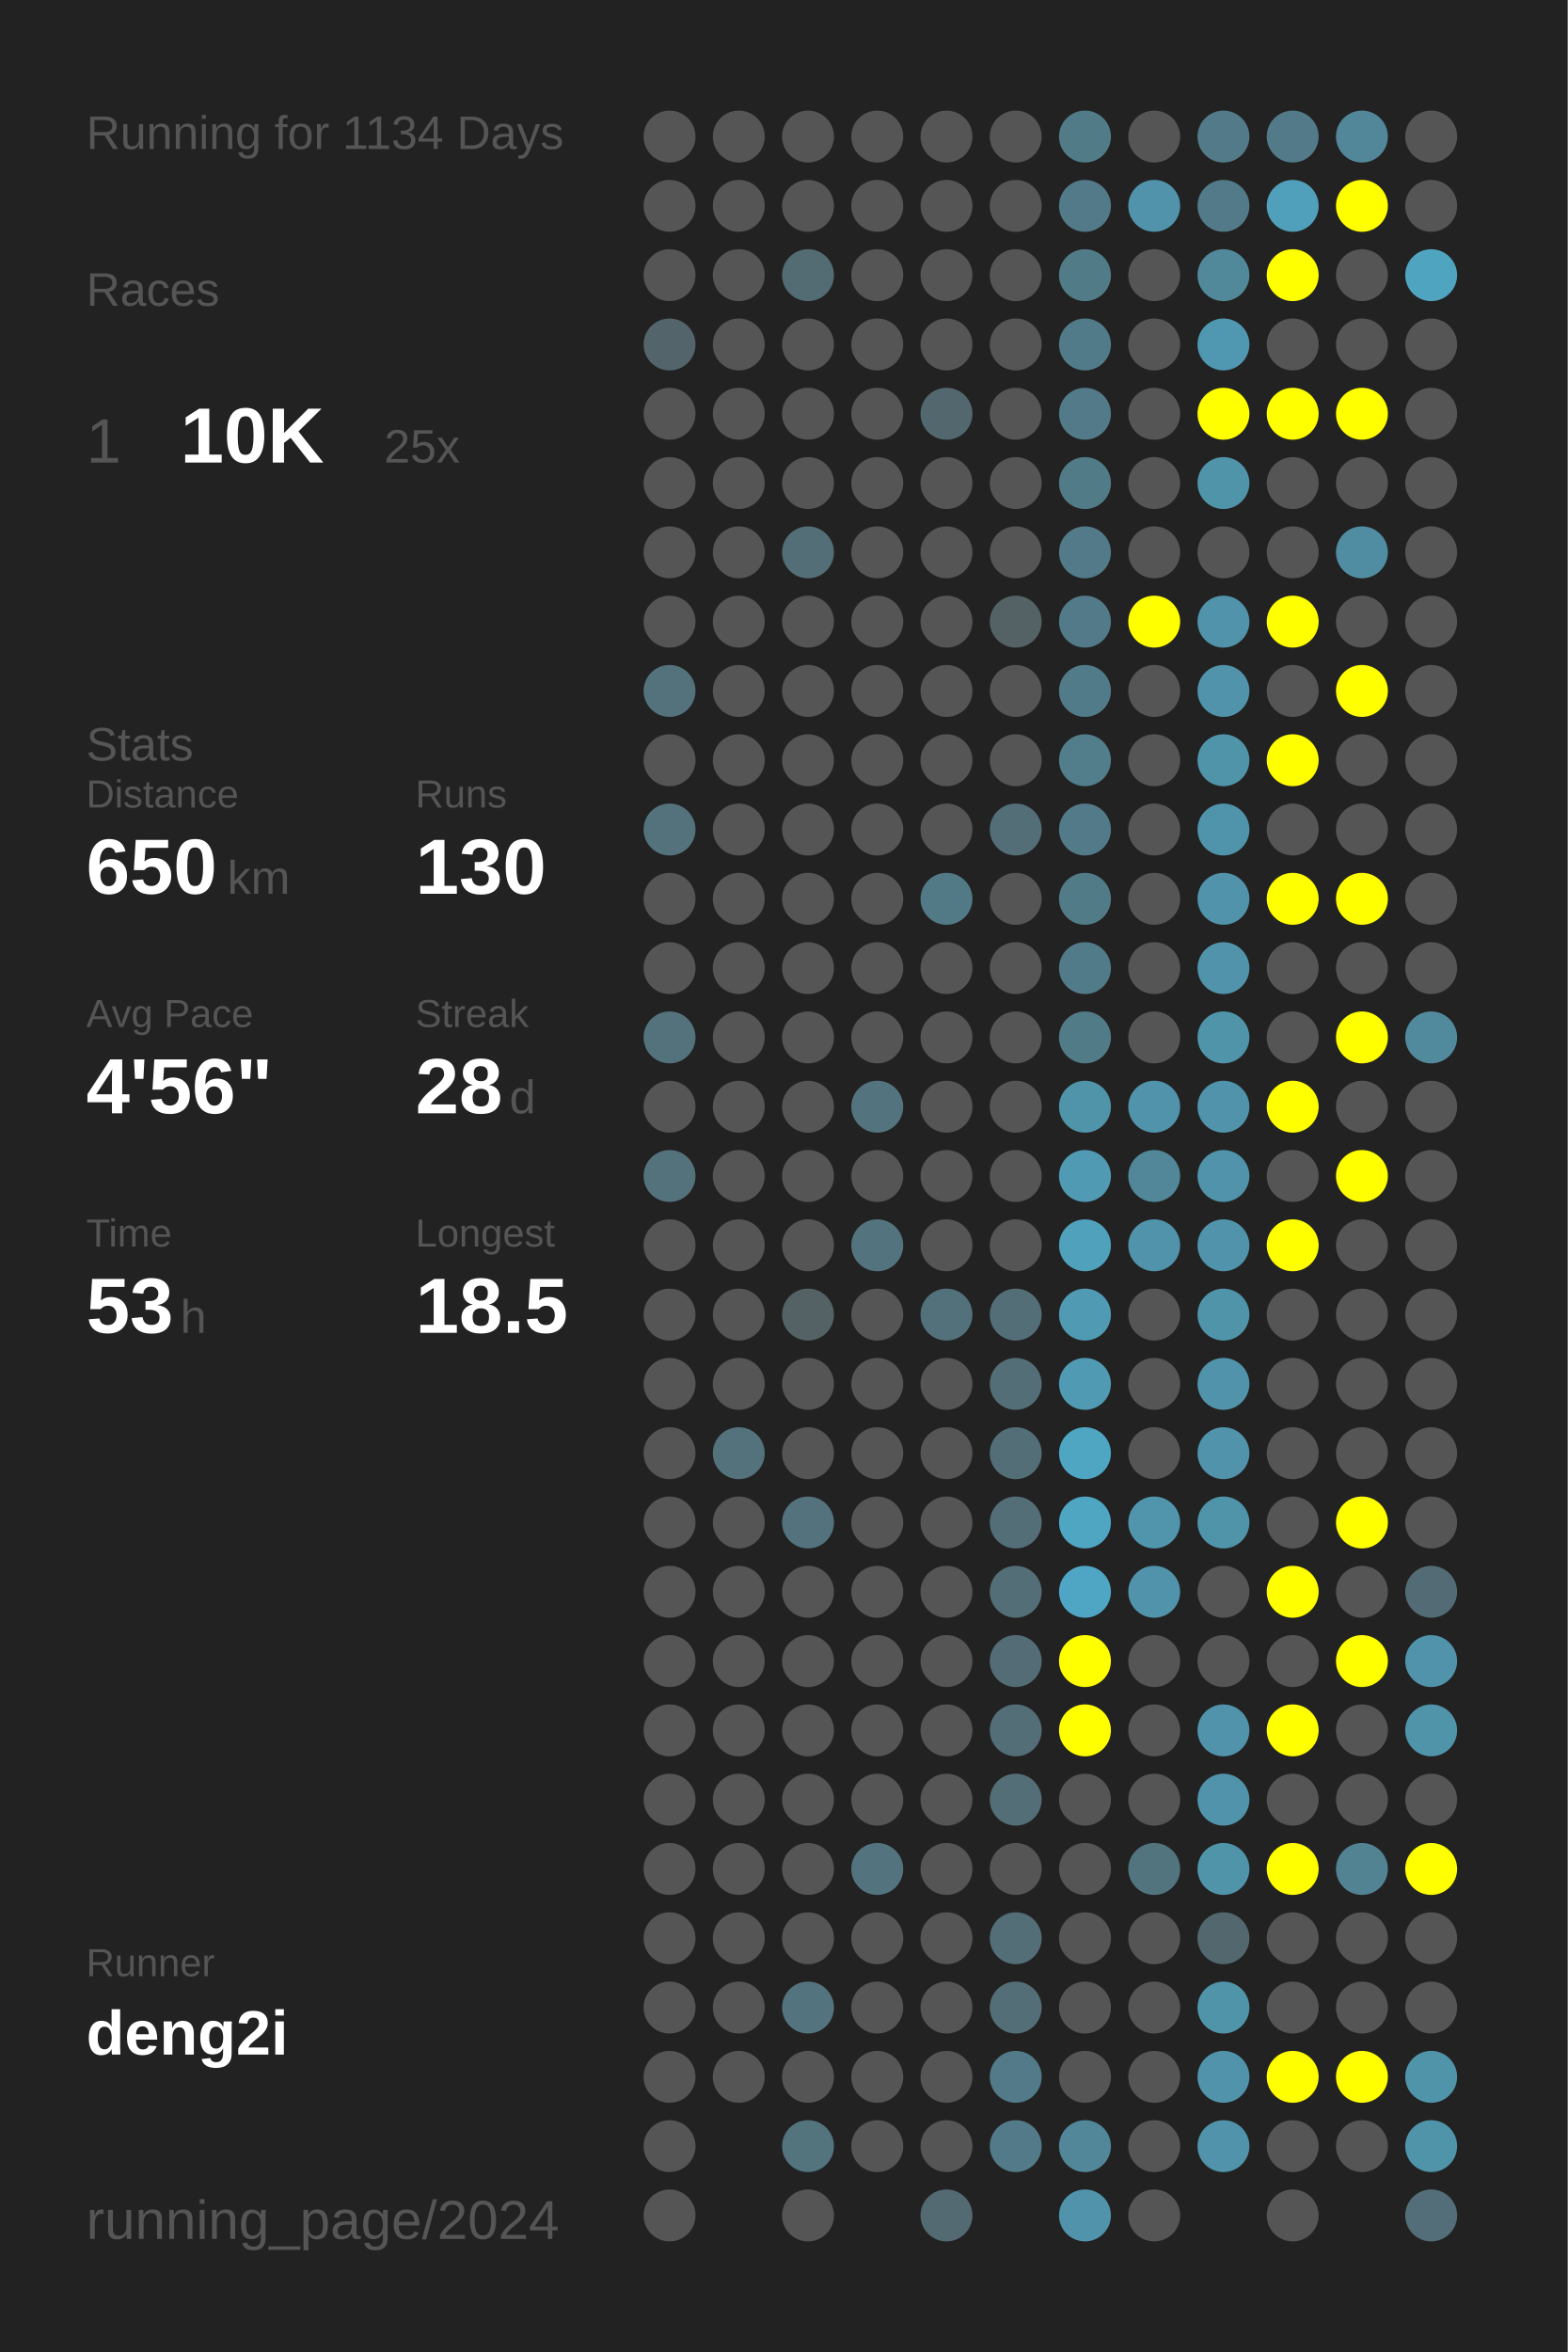
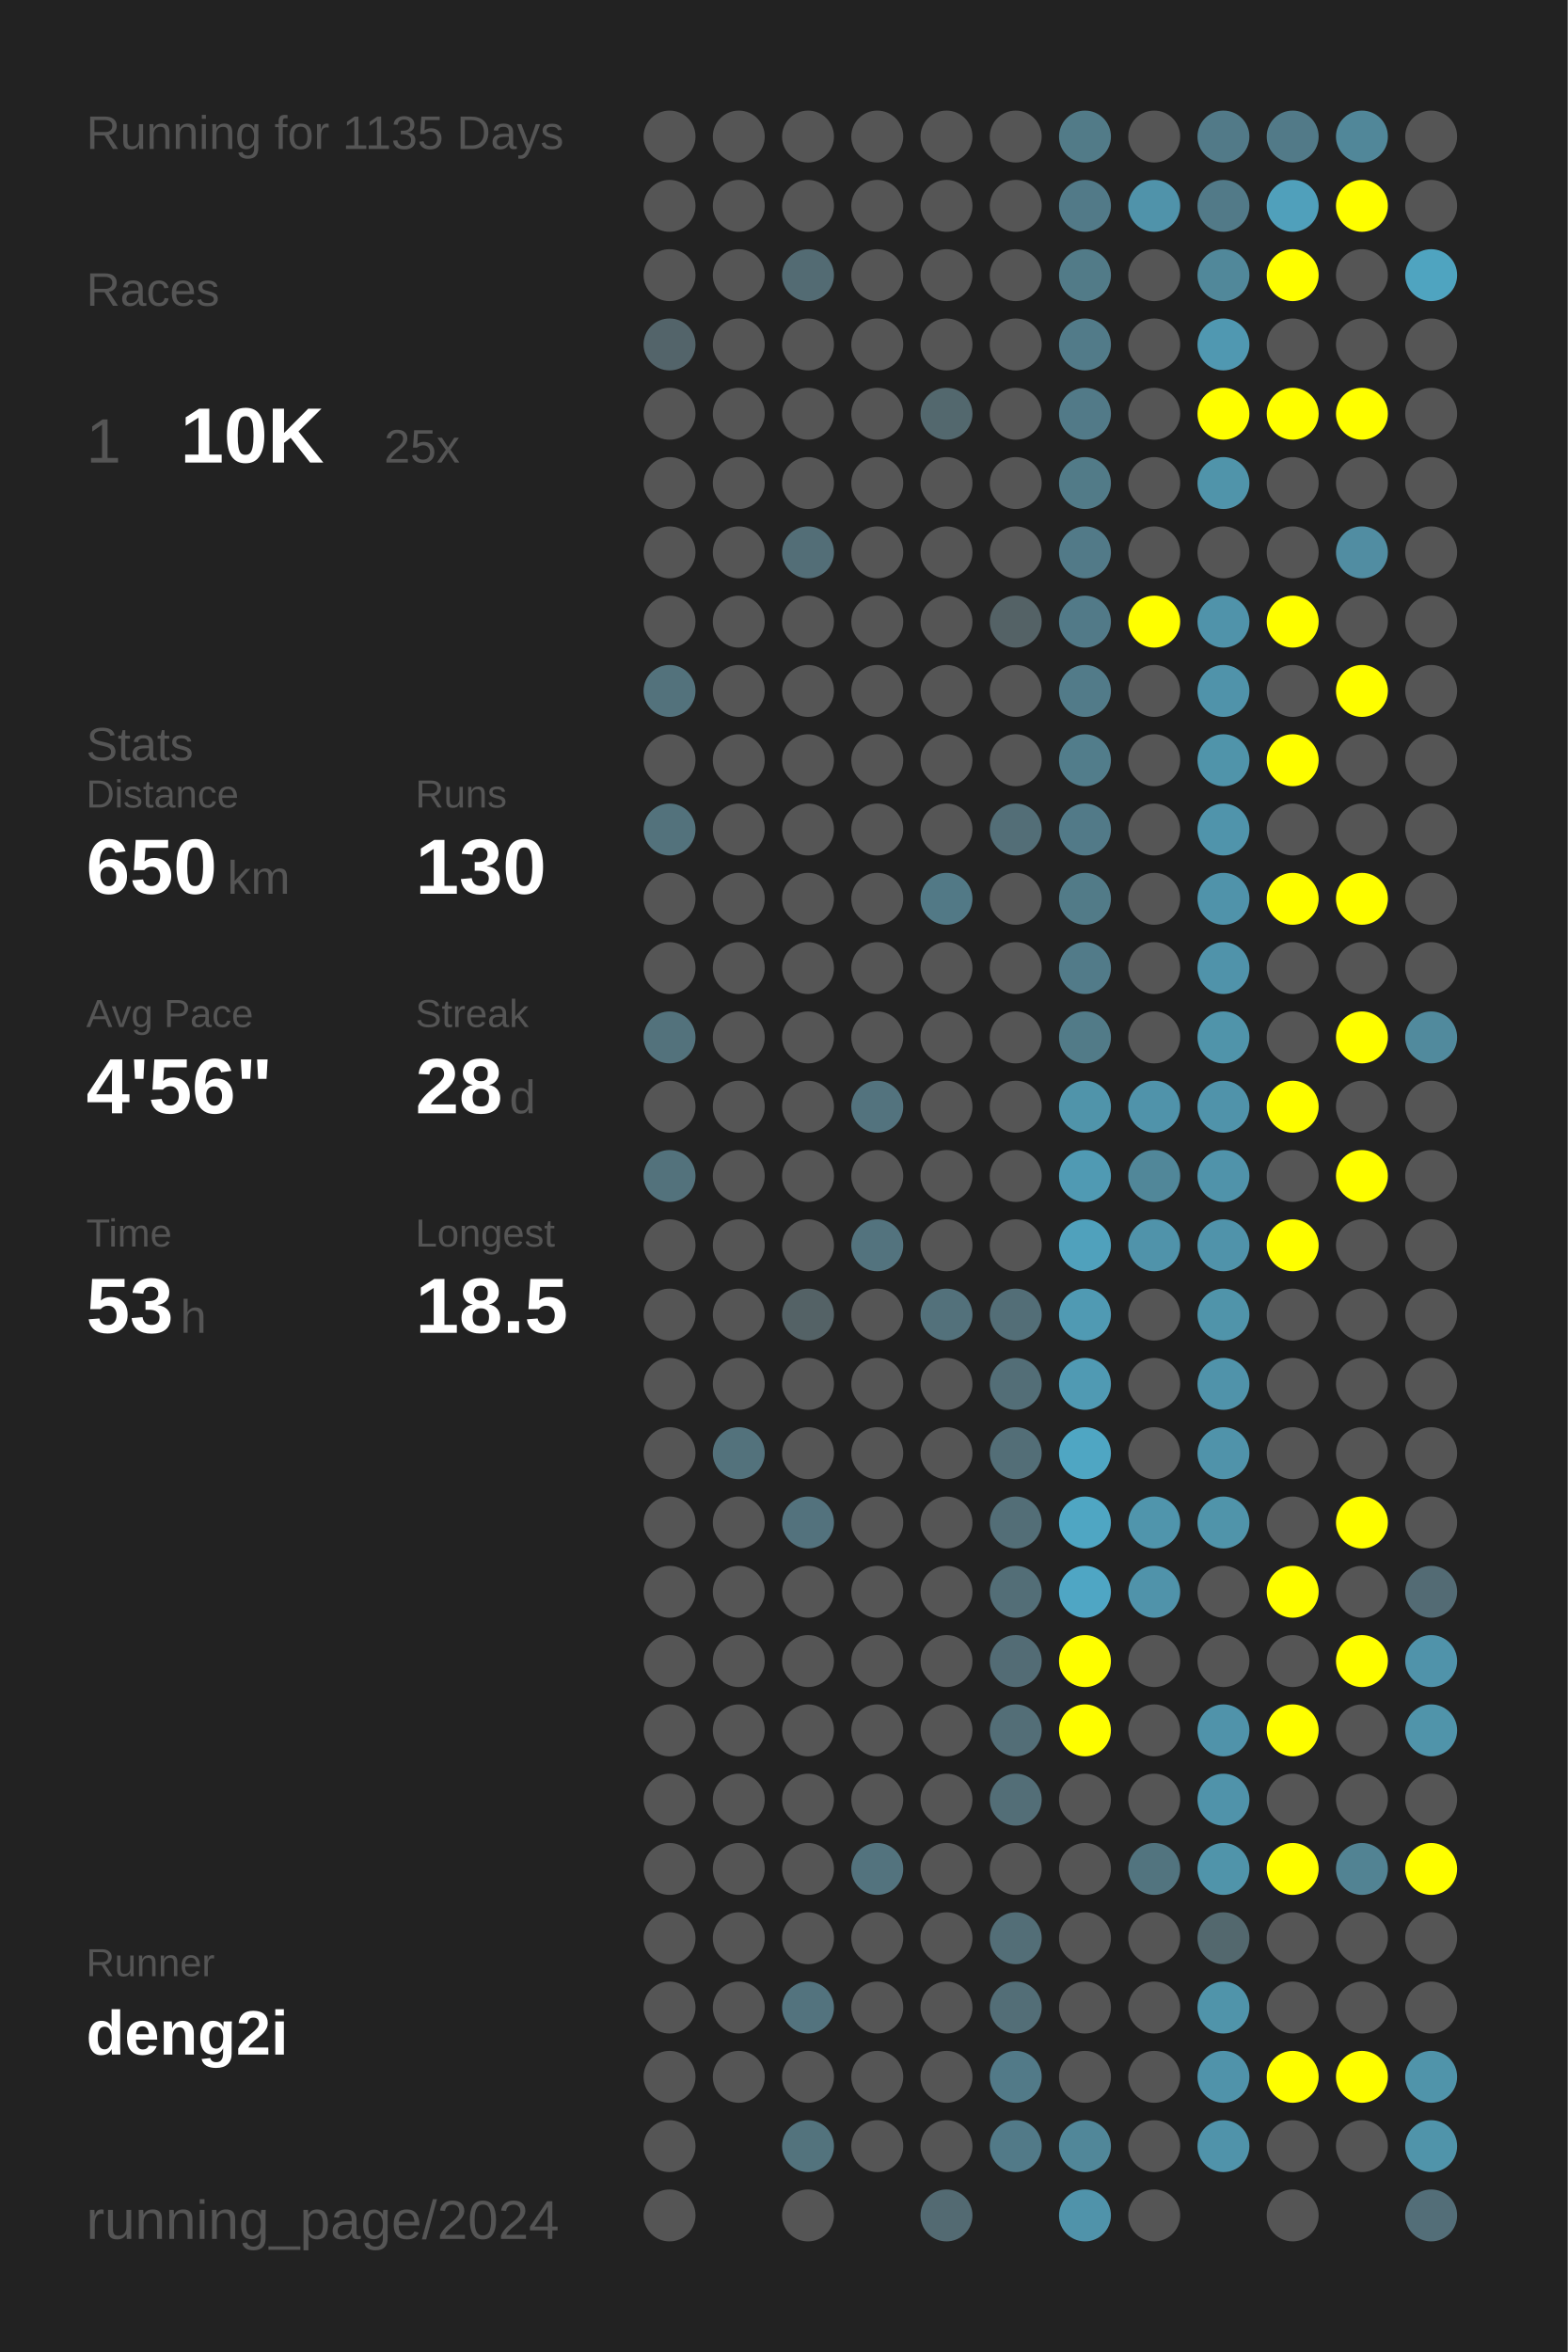
<svg xmlns="http://www.w3.org/2000/svg" baseProfile="full" height="300mm" version="1.1" viewBox="0,0,200,300" width="200mm">
  <defs />
  <rect fill="#222222" height="300" width="200" x="0" y="0" />
-   <text fill="#555555" style="font-size:6px; font-family:Arial;" x="11" y="19">Running for 1134 Days</text>
+   <text fill="#555555" style="font-size:6px; font-family:Arial;" x="11" y="19">Running for 1135 Days</text>
  <text fill="#555555" style="font-size:6px; font-family:Arial;" x="11" y="39">Races</text>
  <text fill="#555555" style="font-size:8px; font-family:Arial;" x="11" y="59">1</text>
  <text fill="#FFFFFF" style="font-size:10px; font-family:Arial; font-weight:bold;" x="23" y="59">10K</text>
  <text fill="#555555" style="font-size:6px; font-family:Arial;" x="49" y="59">25x</text>
  <text fill="#555555" style="font-size:6px; font-family:Arial;" x="11" y="97">Stats</text>
  <text fill="#555555" style="font-size:5px; font-family:Arial;" x="11" y="103">Distance</text>
  <text fill="#FFFFFF" style="font-size:10px; font-family:Arial; font-weight:bold;" x="11" y="114">650</text>
  <text fill="#555555" style="font-size:6px; font-family:Arial;" x="29" y="114">km</text>
  <text fill="#555555" style="font-size:5px; font-family:Arial;" x="53" y="103">Runs</text>
  <text fill="#FFFFFF" style="font-size:10px; font-family:Arial; font-weight:bold;" x="53" y="114">130</text>
  <text fill="#555555" style="font-size:5px; font-family:Arial;" x="11" y="131">Avg Pace</text>
  <text fill="#FFFFFF" style="font-size:10px; font-family:Arial; font-weight:bold;" x="11" y="142">4'56"</text>
  <text fill="#555555" style="font-size:5px; font-family:Arial;" x="53" y="131">Streak</text>
  <text fill="#FFFFFF" style="font-size:10px; font-family:Arial; font-weight:bold;" x="53" y="142">28</text>
  <text fill="#555555" style="font-size:6px; font-family:Arial;" x="65" y="142">d</text>
  <text fill="#555555" style="font-size:5px; font-family:Arial;" x="11" y="159">Time</text>
  <text fill="#FFFFFF" style="font-size:10px; font-family:Arial; font-weight:bold;" x="11" y="170">53</text>
  <text fill="#555555" style="font-size:6px; font-family:Arial;" x="23" y="170">h</text>
  <text fill="#555555" style="font-size:5px; font-family:Arial;" x="53" y="159">Longest</text>
  <text fill="#FFFFFF" style="font-size:10px; font-family:Arial; font-weight:bold;" x="53" y="170">18.5</text>
  <text fill="#555555" style="font-size:5px; font-family:Arial;" x="11" y="252.065">Runner</text>
  <text fill="#FFFFFF" style="font-size:8px; font-family:Arial; font-weight:bold;" x="11" y="262.065">deng2i</text>
  <text fill="#555555" style="font-size:7px; font-family:Arial;" x="11" y="285.581">running_page/2024</text>
  <circle cx="85.417" cy="17.419" fill="#555555" r="3.312" />
  <circle cx="85.417" cy="26.258" fill="#555555" r="3.312" />
  <circle cx="85.417" cy="35.097" fill="#555555" r="3.312" />
  <circle cx="85.417" cy="43.935" fill="#53646a" r="3.312" />
  <circle cx="85.417" cy="52.774" fill="#555555" r="3.312" />
  <circle cx="85.417" cy="61.613" fill="#555555" r="3.312" />
  <circle cx="85.417" cy="70.452" fill="#555555" r="3.312" />
  <circle cx="85.417" cy="79.29" fill="#555555" r="3.312" />
  <circle cx="85.417" cy="88.129" fill="#53727c" r="3.312" />
  <circle cx="85.417" cy="96.968" fill="#555555" r="3.312" />
  <circle cx="85.417" cy="105.806" fill="#53727c" r="3.312" />
  <circle cx="85.417" cy="114.645" fill="#555555" r="3.312" />
  <circle cx="85.417" cy="123.484" fill="#555555" r="3.312" />
  <circle cx="85.417" cy="132.323" fill="#53727c" r="3.312" />
  <circle cx="85.417" cy="141.161" fill="#555555" r="3.312" />
  <circle cx="85.417" cy="150" fill="#53727c" r="3.312" />
  <circle cx="85.417" cy="158.839" fill="#555555" r="3.312" />
  <circle cx="85.417" cy="167.677" fill="#555555" r="3.312" />
  <circle cx="85.417" cy="176.516" fill="#555555" r="3.312" />
  <circle cx="85.417" cy="185.355" fill="#555555" r="3.312" />
  <circle cx="85.417" cy="194.194" fill="#555555" r="3.312" />
  <circle cx="85.417" cy="203.032" fill="#555555" r="3.312" />
  <circle cx="85.417" cy="211.871" fill="#555555" r="3.312" />
  <circle cx="85.417" cy="220.71" fill="#555555" r="3.312" />
  <circle cx="85.417" cy="229.548" fill="#555555" r="3.312" />
  <circle cx="85.417" cy="238.387" fill="#555555" r="3.312" />
  <circle cx="85.417" cy="247.226" fill="#555555" r="3.312" />
  <circle cx="85.417" cy="256.065" fill="#555555" r="3.312" />
  <circle cx="85.417" cy="264.903" fill="#555555" r="3.312" />
  <circle cx="85.417" cy="273.742" fill="#555555" r="3.312" />
  <circle cx="85.417" cy="282.581" fill="#555555" r="3.312" />
  <circle cx="94.25" cy="17.419" fill="#555555" r="3.312" />
  <circle cx="94.25" cy="26.258" fill="#555555" r="3.312" />
  <circle cx="94.25" cy="35.097" fill="#555555" r="3.312" />
  <circle cx="94.25" cy="43.935" fill="#555555" r="3.312" />
  <circle cx="94.25" cy="52.774" fill="#555555" r="3.312" />
  <circle cx="94.25" cy="61.613" fill="#555555" r="3.312" />
  <circle cx="94.25" cy="70.452" fill="#555555" r="3.312" />
  <circle cx="94.25" cy="79.29" fill="#555555" r="3.312" />
  <circle cx="94.25" cy="88.129" fill="#555555" r="3.312" />
  <circle cx="94.25" cy="96.968" fill="#555555" r="3.312" />
  <circle cx="94.25" cy="105.806" fill="#555555" r="3.312" />
  <circle cx="94.25" cy="114.645" fill="#555555" r="3.312" />
  <circle cx="94.25" cy="123.484" fill="#555555" r="3.312" />
  <circle cx="94.25" cy="132.323" fill="#555555" r="3.312" />
  <circle cx="94.25" cy="141.161" fill="#555555" r="3.312" />
  <circle cx="94.25" cy="150" fill="#555555" r="3.312" />
  <circle cx="94.25" cy="158.839" fill="#555555" r="3.312" />
  <circle cx="94.25" cy="167.677" fill="#555555" r="3.312" />
  <circle cx="94.25" cy="176.516" fill="#555555" r="3.312" />
  <circle cx="94.25" cy="185.355" fill="#53727c" r="3.312" />
  <circle cx="94.25" cy="194.194" fill="#555555" r="3.312" />
  <circle cx="94.25" cy="203.032" fill="#555555" r="3.312" />
  <circle cx="94.25" cy="211.871" fill="#555555" r="3.312" />
  <circle cx="94.25" cy="220.71" fill="#555555" r="3.312" />
  <circle cx="94.25" cy="229.548" fill="#555555" r="3.312" />
  <circle cx="94.25" cy="238.387" fill="#555555" r="3.312" />
  <circle cx="94.25" cy="247.226" fill="#555555" r="3.312" />
  <circle cx="94.25" cy="256.065" fill="#555555" r="3.312" />
  <circle cx="94.25" cy="264.903" fill="#555555" r="3.312" />
  <circle cx="103.083" cy="17.419" fill="#555555" r="3.312" />
  <circle cx="103.083" cy="26.258" fill="#555555" r="3.312" />
  <circle cx="103.083" cy="35.097" fill="#536b73" r="3.312" />
  <circle cx="103.083" cy="43.935" fill="#555555" r="3.312" />
  <circle cx="103.083" cy="52.774" fill="#555555" r="3.312" />
  <circle cx="103.083" cy="61.613" fill="#555555" r="3.312" />
  <circle cx="103.083" cy="70.452" fill="#536e77" r="3.312" />
  <circle cx="103.083" cy="79.29" fill="#555555" r="3.312" />
  <circle cx="103.083" cy="88.129" fill="#555555" r="3.312" />
  <circle cx="103.083" cy="96.968" fill="#555555" r="3.312" />
  <circle cx="103.083" cy="105.806" fill="#555555" r="3.312" />
  <circle cx="103.083" cy="114.645" fill="#555555" r="3.312" />
  <circle cx="103.083" cy="123.484" fill="#555555" r="3.312" />
  <circle cx="103.083" cy="132.323" fill="#555555" r="3.312" />
  <circle cx="103.083" cy="141.161" fill="#555555" r="3.312" />
  <circle cx="103.083" cy="150" fill="#555555" r="3.312" />
  <circle cx="103.083" cy="158.839" fill="#555555" r="3.312" />
  <circle cx="103.083" cy="167.677" fill="#546266" r="3.312" />
  <circle cx="103.083" cy="176.516" fill="#555555" r="3.312" />
  <circle cx="103.083" cy="185.355" fill="#555555" r="3.312" />
  <circle cx="103.083" cy="194.194" fill="#53727d" r="3.312" />
  <circle cx="103.083" cy="203.032" fill="#555555" r="3.312" />
  <circle cx="103.083" cy="211.871" fill="#555555" r="3.312" />
  <circle cx="103.083" cy="220.71" fill="#555555" r="3.312" />
  <circle cx="103.083" cy="229.548" fill="#555555" r="3.312" />
  <circle cx="103.083" cy="238.387" fill="#555555" r="3.312" />
  <circle cx="103.083" cy="247.226" fill="#555555" r="3.312" />
  <circle cx="103.083" cy="256.065" fill="#53737e" r="3.312" />
  <circle cx="103.083" cy="264.903" fill="#555555" r="3.312" />
  <circle cx="103.083" cy="273.742" fill="#53737d" r="3.312" />
  <circle cx="103.083" cy="282.581" fill="#555555" r="3.312" />
  <circle cx="111.917" cy="17.419" fill="#555555" r="3.312" />
  <circle cx="111.917" cy="26.258" fill="#555555" r="3.312" />
  <circle cx="111.917" cy="35.097" fill="#555555" r="3.312" />
  <circle cx="111.917" cy="43.935" fill="#555555" r="3.312" />
  <circle cx="111.917" cy="52.774" fill="#555555" r="3.312" />
  <circle cx="111.917" cy="61.613" fill="#555555" r="3.312" />
  <circle cx="111.917" cy="70.452" fill="#555555" r="3.312" />
  <circle cx="111.917" cy="79.29" fill="#555555" r="3.312" />
  <circle cx="111.917" cy="88.129" fill="#555555" r="3.312" />
  <circle cx="111.917" cy="96.968" fill="#555555" r="3.312" />
  <circle cx="111.917" cy="105.806" fill="#555555" r="3.312" />
  <circle cx="111.917" cy="114.645" fill="#555555" r="3.312" />
  <circle cx="111.917" cy="123.484" fill="#555555" r="3.312" />
  <circle cx="111.917" cy="132.323" fill="#555555" r="3.312" />
  <circle cx="111.917" cy="141.161" fill="#53737e" r="3.312" />
  <circle cx="111.917" cy="150" fill="#555555" r="3.312" />
  <circle cx="111.917" cy="158.839" fill="#53737e" r="3.312" />
  <circle cx="111.917" cy="167.677" fill="#555555" r="3.312" />
  <circle cx="111.917" cy="176.516" fill="#555555" r="3.312" />
  <circle cx="111.917" cy="185.355" fill="#555555" r="3.312" />
  <circle cx="111.917" cy="194.194" fill="#555555" r="3.312" />
  <circle cx="111.917" cy="203.032" fill="#555555" r="3.312" />
  <circle cx="111.917" cy="211.871" fill="#555555" r="3.312" />
  <circle cx="111.917" cy="220.71" fill="#555555" r="3.312" />
  <circle cx="111.917" cy="229.548" fill="#555555" r="3.312" />
  <circle cx="111.917" cy="238.387" fill="#53737e" r="3.312" />
  <circle cx="111.917" cy="247.226" fill="#555555" r="3.312" />
  <circle cx="111.917" cy="256.065" fill="#555555" r="3.312" />
  <circle cx="111.917" cy="264.903" fill="#555555" r="3.312" />
  <circle cx="111.917" cy="273.742" fill="#555555" r="3.312" />
  <circle cx="120.75" cy="17.419" fill="#555555" r="3.312" />
  <circle cx="120.75" cy="26.258" fill="#555555" r="3.312" />
  <circle cx="120.75" cy="35.097" fill="#555555" r="3.312" />
  <circle cx="120.75" cy="43.935" fill="#555555" r="3.312" />
  <circle cx="120.75" cy="52.774" fill="#53686e" r="3.312" />
  <circle cx="120.75" cy="61.613" fill="#555555" r="3.312" />
  <circle cx="120.75" cy="70.452" fill="#555555" r="3.312" />
  <circle cx="120.75" cy="79.29" fill="#555555" r="3.312" />
  <circle cx="120.75" cy="88.129" fill="#555555" r="3.312" />
  <circle cx="120.75" cy="96.968" fill="#555555" r="3.312" />
  <circle cx="120.75" cy="105.806" fill="#555555" r="3.312" />
  <circle cx="120.75" cy="114.645" fill="#527986" r="3.312" />
  <circle cx="120.75" cy="123.484" fill="#555555" r="3.312" />
  <circle cx="120.75" cy="132.323" fill="#555555" r="3.312" />
  <circle cx="120.75" cy="141.161" fill="#555555" r="3.312" />
  <circle cx="120.75" cy="150" fill="#555555" r="3.312" />
  <circle cx="120.75" cy="158.839" fill="#555555" r="3.312" />
  <circle cx="120.75" cy="167.677" fill="#53717b" r="3.312" />
  <circle cx="120.75" cy="176.516" fill="#555555" r="3.312" />
  <circle cx="120.75" cy="185.355" fill="#555555" r="3.312" />
  <circle cx="120.75" cy="194.194" fill="#555555" r="3.312" />
  <circle cx="120.75" cy="203.032" fill="#555555" r="3.312" />
  <circle cx="120.75" cy="211.871" fill="#555555" r="3.312" />
  <circle cx="120.75" cy="220.71" fill="#555555" r="3.312" />
  <circle cx="120.75" cy="229.548" fill="#555555" r="3.312" />
  <circle cx="120.75" cy="238.387" fill="#555555" r="3.312" />
  <circle cx="120.75" cy="247.226" fill="#555555" r="3.312" />
  <circle cx="120.75" cy="256.065" fill="#555555" r="3.312" />
  <circle cx="120.75" cy="264.903" fill="#555555" r="3.312" />
  <circle cx="120.75" cy="273.742" fill="#555555" r="3.312" />
  <circle cx="120.75" cy="282.581" fill="#536a72" r="3.312" />
  <circle cx="129.583" cy="17.419" fill="#555555" r="3.312" />
  <circle cx="129.583" cy="26.258" fill="#555555" r="3.312" />
  <circle cx="129.583" cy="35.097" fill="#555555" r="3.312" />
  <circle cx="129.583" cy="43.935" fill="#555555" r="3.312" />
  <circle cx="129.583" cy="52.774" fill="#555555" r="3.312" />
  <circle cx="129.583" cy="61.613" fill="#555555" r="3.312" />
  <circle cx="129.583" cy="70.452" fill="#555555" r="3.312" />
  <circle cx="129.583" cy="79.29" fill="#546266" r="3.312" />
  <circle cx="129.583" cy="88.129" fill="#555555" r="3.312" />
  <circle cx="129.583" cy="96.968" fill="#555555" r="3.312" />
  <circle cx="129.583" cy="105.806" fill="#536e77" r="3.312" />
  <circle cx="129.583" cy="114.645" fill="#555555" r="3.312" />
  <circle cx="129.583" cy="123.484" fill="#555555" r="3.312" />
  <circle cx="129.583" cy="132.323" fill="#555555" r="3.312" />
  <circle cx="129.583" cy="141.161" fill="#555555" r="3.312" />
  <circle cx="129.583" cy="150" fill="#555555" r="3.312" />
  <circle cx="129.583" cy="158.839" fill="#555555" r="3.312" />
  <circle cx="129.583" cy="167.677" fill="#536e77" r="3.312" />
  <circle cx="129.583" cy="176.516" fill="#536e77" r="3.312" />
  <circle cx="129.583" cy="185.355" fill="#536e77" r="3.312" />
  <circle cx="129.583" cy="194.194" fill="#536e77" r="3.312" />
  <circle cx="129.583" cy="203.032" fill="#536e77" r="3.312" />
  <circle cx="129.583" cy="211.871" fill="#536c75" r="3.312" />
  <circle cx="129.583" cy="220.71" fill="#536e77" r="3.312" />
  <circle cx="129.583" cy="229.548" fill="#536e77" r="3.312" />
  <circle cx="129.583" cy="238.387" fill="#555555" r="3.312" />
  <circle cx="129.583" cy="247.226" fill="#536e77" r="3.312" />
  <circle cx="129.583" cy="256.065" fill="#536e77" r="3.312" />
  <circle cx="129.583" cy="264.903" fill="#527a88" r="3.312" />
  <circle cx="129.583" cy="273.742" fill="#527a88" r="3.312" />
  <circle cx="138.417" cy="17.419" fill="#527b88" r="3.312" />
  <circle cx="138.417" cy="26.258" fill="#527a88" r="3.312" />
  <circle cx="138.417" cy="35.097" fill="#527b88" r="3.312" />
  <circle cx="138.417" cy="43.935" fill="#527b89" r="3.312" />
  <circle cx="138.417" cy="52.774" fill="#527a88" r="3.312" />
  <circle cx="138.417" cy="61.613" fill="#527b88" r="3.312" />
  <circle cx="138.417" cy="70.452" fill="#527a88" r="3.312" />
  <circle cx="138.417" cy="79.29" fill="#527a88" r="3.312" />
  <circle cx="138.417" cy="88.129" fill="#527b89" r="3.312" />
  <circle cx="138.417" cy="96.968" fill="#527d8b" r="3.312" />
  <circle cx="138.417" cy="105.806" fill="#527a88" r="3.312" />
  <circle cx="138.417" cy="114.645" fill="#527b88" r="3.312" />
  <circle cx="138.417" cy="123.484" fill="#527b89" r="3.312" />
  <circle cx="138.417" cy="132.323" fill="#527b88" r="3.312" />
  <circle cx="138.417" cy="141.161" fill="#5094aa" r="3.312" />
  <circle cx="138.417" cy="150" fill="#509ab3" r="3.312" />
  <circle cx="138.417" cy="158.839" fill="#50a1bc" r="3.312" />
  <circle cx="138.417" cy="167.677" fill="#509ab3" r="3.312" />
  <circle cx="138.417" cy="176.516" fill="#509ab3" r="3.312" />
  <circle cx="138.417" cy="185.355" fill="#4fa6c3" r="3.312" />
  <circle cx="138.417" cy="194.194" fill="#4fa6c3" r="3.312" />
  <circle cx="138.417" cy="203.032" fill="#4fa6c4" r="3.312" />
  <circle cx="138.417" cy="211.871" fill="#FFFF00" r="3.312" />
  <circle cx="138.417" cy="220.71" fill="#FFFF00" r="3.312" />
  <circle cx="138.417" cy="229.548" fill="#555555" r="3.312" />
  <circle cx="138.417" cy="238.387" fill="#555555" r="3.312" />
  <circle cx="138.417" cy="247.226" fill="#555555" r="3.312" />
  <circle cx="138.417" cy="256.065" fill="#555555" r="3.312" />
  <circle cx="138.417" cy="264.903" fill="#555555" r="3.312" />
  <circle cx="138.417" cy="273.742" fill="#518799" r="3.312" />
  <circle cx="138.417" cy="282.581" fill="#5093aa" r="3.312" />
  <circle cx="147.25" cy="17.419" fill="#555555" r="3.312" />
  <circle cx="147.25" cy="26.258" fill="#5093aa" r="3.312" />
  <circle cx="147.25" cy="35.097" fill="#555555" r="3.312" />
  <circle cx="147.25" cy="43.935" fill="#555555" r="3.312" />
  <circle cx="147.25" cy="52.774" fill="#555555" r="3.312" />
  <circle cx="147.25" cy="61.613" fill="#555555" r="3.312" />
  <circle cx="147.25" cy="70.452" fill="#555555" r="3.312" />
  <circle cx="147.25" cy="79.29" fill="#FFFF00" r="3.312" />
  <circle cx="147.25" cy="88.129" fill="#555555" r="3.312" />
  <circle cx="147.25" cy="96.968" fill="#555555" r="3.312" />
  <circle cx="147.25" cy="105.806" fill="#555555" r="3.312" />
  <circle cx="147.25" cy="114.645" fill="#555555" r="3.312" />
  <circle cx="147.25" cy="123.484" fill="#555555" r="3.312" />
  <circle cx="147.25" cy="132.323" fill="#555555" r="3.312" />
  <circle cx="147.25" cy="141.161" fill="#5093aa" r="3.312" />
  <circle cx="147.25" cy="150" fill="#518799" r="3.312" />
  <circle cx="147.25" cy="158.839" fill="#5093aa" r="3.312" />
  <circle cx="147.25" cy="167.677" fill="#555555" r="3.312" />
  <circle cx="147.25" cy="176.516" fill="#555555" r="3.312" />
  <circle cx="147.25" cy="185.355" fill="#555555" r="3.312" />
  <circle cx="147.25" cy="194.194" fill="#5095ac" r="3.312" />
  <circle cx="147.25" cy="203.032" fill="#5093aa" r="3.312" />
  <circle cx="147.25" cy="211.871" fill="#555555" r="3.312" />
  <circle cx="147.25" cy="220.71" fill="#555555" r="3.312" />
  <circle cx="147.25" cy="229.548" fill="#555555" r="3.312" />
  <circle cx="147.25" cy="238.387" fill="#52747f" r="3.312" />
  <circle cx="147.25" cy="247.226" fill="#555555" r="3.312" />
  <circle cx="147.25" cy="256.065" fill="#555555" r="3.312" />
  <circle cx="147.25" cy="264.903" fill="#555555" r="3.312" />
  <circle cx="147.25" cy="273.742" fill="#555555" r="3.312" />
  <circle cx="147.25" cy="282.581" fill="#555555" r="3.312" />
  <circle cx="156.083" cy="17.419" fill="#527a88" r="3.312" />
  <circle cx="156.083" cy="26.258" fill="#527a88" r="3.312" />
  <circle cx="156.083" cy="35.097" fill="#51889a" r="3.312" />
  <circle cx="156.083" cy="43.935" fill="#5098b1" r="3.312" />
  <circle cx="156.083" cy="52.774" fill="#FFFF00" r="3.312" />
  <circle cx="156.083" cy="61.613" fill="#5094aa" r="3.312" />
  <circle cx="156.083" cy="70.452" fill="#555555" r="3.312" />
  <circle cx="156.083" cy="79.29" fill="#5093aa" r="3.312" />
  <circle cx="156.083" cy="88.129" fill="#5093aa" r="3.312" />
  <circle cx="156.083" cy="96.968" fill="#5094aa" r="3.312" />
  <circle cx="156.083" cy="105.806" fill="#5094ab" r="3.312" />
  <circle cx="156.083" cy="114.645" fill="#5093aa" r="3.312" />
  <circle cx="156.083" cy="123.484" fill="#5093aa" r="3.312" />
  <circle cx="156.083" cy="132.323" fill="#5094aa" r="3.312" />
  <circle cx="156.083" cy="141.161" fill="#5093aa" r="3.312" />
  <circle cx="156.083" cy="150" fill="#5093aa" r="3.312" />
  <circle cx="156.083" cy="158.839" fill="#5093aa" r="3.312" />
  <circle cx="156.083" cy="167.677" fill="#5094aa" r="3.312" />
  <circle cx="156.083" cy="176.516" fill="#5093aa" r="3.312" />
  <circle cx="156.083" cy="185.355" fill="#5093aa" r="3.312" />
  <circle cx="156.083" cy="194.194" fill="#5094aa" r="3.312" />
  <circle cx="156.083" cy="203.032" fill="#555555" r="3.312" />
  <circle cx="156.083" cy="211.871" fill="#555555" r="3.312" />
  <circle cx="156.083" cy="220.71" fill="#5093aa" r="3.312" />
  <circle cx="156.083" cy="229.548" fill="#5093aa" r="3.312" />
  <circle cx="156.083" cy="238.387" fill="#5094aa" r="3.312" />
  <circle cx="156.083" cy="247.226" fill="#53686e" r="3.312" />
  <circle cx="156.083" cy="256.065" fill="#5094aa" r="3.312" />
  <circle cx="156.083" cy="264.903" fill="#5093aa" r="3.312" />
  <circle cx="156.083" cy="273.742" fill="#5093aa" r="3.312" />
  <circle cx="164.917" cy="17.419" fill="#527a88" r="3.312" />
  <circle cx="164.917" cy="26.258" fill="#50a0bb" r="3.312" />
  <circle cx="164.917" cy="35.097" fill="#FFFF00" r="3.312" />
  <circle cx="164.917" cy="43.935" fill="#555555" r="3.312" />
  <circle cx="164.917" cy="52.774" fill="#FFFF00" r="3.312" />
  <circle cx="164.917" cy="61.613" fill="#555555" r="3.312" />
  <circle cx="164.917" cy="70.452" fill="#555555" r="3.312" />
  <circle cx="164.917" cy="79.29" fill="#FFFF00" r="3.312" />
  <circle cx="164.917" cy="88.129" fill="#555555" r="3.312" />
  <circle cx="164.917" cy="96.968" fill="#FFFF00" r="3.312" />
  <circle cx="164.917" cy="105.806" fill="#555555" r="3.312" />
  <circle cx="164.917" cy="114.645" fill="#FFFF00" r="3.312" />
  <circle cx="164.917" cy="123.484" fill="#555555" r="3.312" />
  <circle cx="164.917" cy="132.323" fill="#555555" r="3.312" />
  <circle cx="164.917" cy="141.161" fill="#FFFF00" r="3.312" />
  <circle cx="164.917" cy="150" fill="#555555" r="3.312" />
  <circle cx="164.917" cy="158.839" fill="#FFFF00" r="3.312" />
  <circle cx="164.917" cy="167.677" fill="#555555" r="3.312" />
  <circle cx="164.917" cy="176.516" fill="#555555" r="3.312" />
  <circle cx="164.917" cy="185.355" fill="#555555" r="3.312" />
  <circle cx="164.917" cy="194.194" fill="#555555" r="3.312" />
  <circle cx="164.917" cy="203.032" fill="#FFFF00" r="3.312" />
  <circle cx="164.917" cy="211.871" fill="#555555" r="3.312" />
  <circle cx="164.917" cy="220.71" fill="#FFFF00" r="3.312" />
  <circle cx="164.917" cy="229.548" fill="#555555" r="3.312" />
  <circle cx="164.917" cy="238.387" fill="#FFFF00" r="3.312" />
  <circle cx="164.917" cy="247.226" fill="#555555" r="3.312" />
  <circle cx="164.917" cy="256.065" fill="#555555" r="3.312" />
  <circle cx="164.917" cy="264.903" fill="#FFFF00" r="3.312" />
  <circle cx="164.917" cy="273.742" fill="#555555" r="3.312" />
  <circle cx="164.917" cy="282.581" fill="#555555" r="3.312" />
  <circle cx="173.75" cy="17.419" fill="#518799" r="3.312" />
  <circle cx="173.75" cy="26.258" fill="#FFFF00" r="3.312" />
  <circle cx="173.75" cy="35.097" fill="#555555" r="3.312" />
  <circle cx="173.75" cy="43.935" fill="#555555" r="3.312" />
  <circle cx="173.75" cy="52.774" fill="#FFFF00" r="3.312" />
  <circle cx="173.75" cy="61.613" fill="#555555" r="3.312" />
  <circle cx="173.75" cy="70.452" fill="#518da2" r="3.312" />
  <circle cx="173.75" cy="79.29" fill="#555555" r="3.312" />
  <circle cx="173.75" cy="88.129" fill="#FFFF00" r="3.312" />
  <circle cx="173.75" cy="96.968" fill="#555555" r="3.312" />
  <circle cx="173.75" cy="105.806" fill="#555555" r="3.312" />
  <circle cx="173.75" cy="114.645" fill="#FFFF00" r="3.312" />
  <circle cx="173.75" cy="123.484" fill="#555555" r="3.312" />
  <circle cx="173.75" cy="132.323" fill="#FFFF00" r="3.312" />
  <circle cx="173.75" cy="141.161" fill="#555555" r="3.312" />
  <circle cx="173.75" cy="150" fill="#FFFF00" r="3.312" />
  <circle cx="173.75" cy="158.839" fill="#555555" r="3.312" />
  <circle cx="173.75" cy="167.677" fill="#555555" r="3.312" />
  <circle cx="173.75" cy="176.516" fill="#555555" r="3.312" />
  <circle cx="173.75" cy="185.355" fill="#555555" r="3.312" />
  <circle cx="173.75" cy="194.194" fill="#FFFF00" r="3.312" />
  <circle cx="173.75" cy="203.032" fill="#555555" r="3.312" />
  <circle cx="173.75" cy="211.871" fill="#FFFF00" r="3.312" />
  <circle cx="173.75" cy="220.71" fill="#555555" r="3.312" />
  <circle cx="173.75" cy="229.548" fill="#555555" r="3.312" />
  <circle cx="173.75" cy="238.387" fill="#528393" r="3.312" />
  <circle cx="173.75" cy="247.226" fill="#555555" r="3.312" />
  <circle cx="173.75" cy="256.065" fill="#555555" r="3.312" />
  <circle cx="173.75" cy="264.903" fill="#FFFF00" r="3.312" />
  <circle cx="173.75" cy="273.742" fill="#555555" r="3.312" />
  <circle cx="182.583" cy="17.419" fill="#555555" r="3.312" />
  <circle cx="182.583" cy="26.258" fill="#555555" r="3.312" />
  <circle cx="182.583" cy="35.097" fill="#4fa4c0" r="3.312" />
  <circle cx="182.583" cy="43.935" fill="#555555" r="3.312" />
  <circle cx="182.583" cy="52.774" fill="#555555" r="3.312" />
  <circle cx="182.583" cy="61.613" fill="#555555" r="3.312" />
  <circle cx="182.583" cy="70.452" fill="#555555" r="3.312" />
  <circle cx="182.583" cy="79.29" fill="#555555" r="3.312" />
  <circle cx="182.583" cy="88.129" fill="#555555" r="3.312" />
  <circle cx="182.583" cy="96.968" fill="#555555" r="3.312" />
  <circle cx="182.583" cy="105.806" fill="#555555" r="3.312" />
  <circle cx="182.583" cy="114.645" fill="#555555" r="3.312" />
  <circle cx="182.583" cy="123.484" fill="#555555" r="3.312" />
  <circle cx="182.583" cy="132.323" fill="#518a9d" r="3.312" />
  <circle cx="182.583" cy="141.161" fill="#555555" r="3.312" />
  <circle cx="182.583" cy="150" fill="#555555" r="3.312" />
  <circle cx="182.583" cy="158.839" fill="#555555" r="3.312" />
  <circle cx="182.583" cy="167.677" fill="#555555" r="3.312" />
  <circle cx="182.583" cy="176.516" fill="#555555" r="3.312" />
  <circle cx="182.583" cy="185.355" fill="#555555" r="3.312" />
  <circle cx="182.583" cy="194.194" fill="#555555" r="3.312" />
  <circle cx="182.583" cy="203.032" fill="#536b74" r="3.312" />
  <circle cx="182.583" cy="211.871" fill="#5093aa" r="3.312" />
  <circle cx="182.583" cy="220.71" fill="#5094aa" r="3.312" />
  <circle cx="182.583" cy="229.548" fill="#555555" r="3.312" />
  <circle cx="182.583" cy="238.387" fill="#FFFF00" r="3.312" />
  <circle cx="182.583" cy="247.226" fill="#555555" r="3.312" />
  <circle cx="182.583" cy="256.065" fill="#555555" r="3.312" />
  <circle cx="182.583" cy="264.903" fill="#5094aa" r="3.312" />
  <circle cx="182.583" cy="273.742" fill="#5094aa" r="3.312" />
  <circle cx="182.583" cy="282.581" fill="#536e78" r="3.312" />
</svg>
